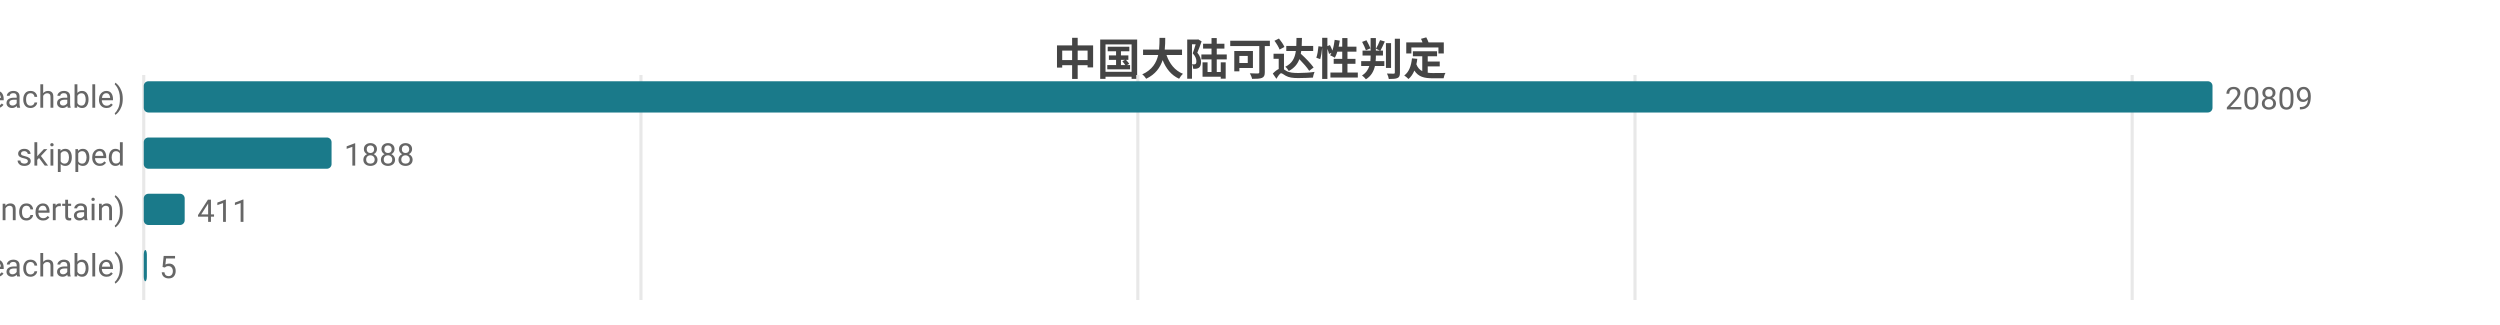
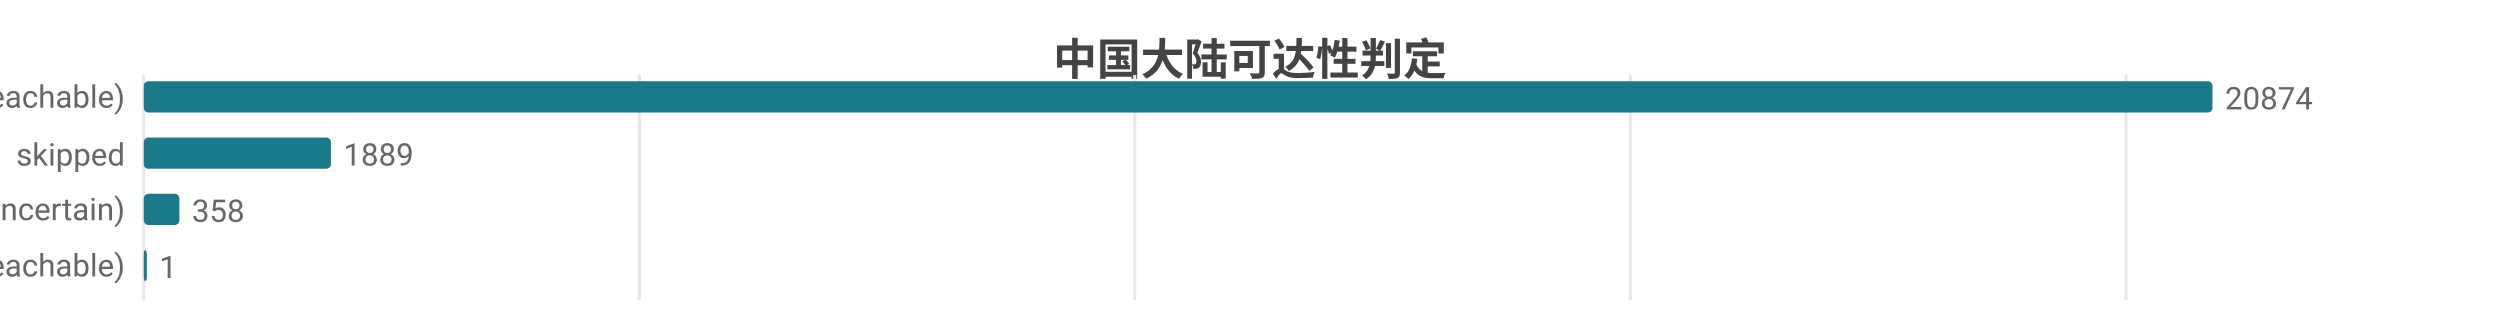
<svg xmlns="http://www.w3.org/2000/svg" width="800" height="104" viewBox="0 0 800 104">
  <rect width="800" height="104" fill="#ffffff" />
  <style>text{font-family:system-ui,-apple-system,'Segoe UI',Roboto,'PingFang SC','Microsoft YaHei','Noto Sans CJK SC',sans-serif}.g{stroke:#e8e8e8;stroke-width:1}.a{stroke:#999;stroke-width:1}.t{font-size:10px;fill:#666}.m{font-size:10px;text-anchor:middle;fill:#666}.e{font-size:10px;text-anchor:end;fill:#666}.l{font-size:11px;fill:#333}.tt{font-size:14px;font-weight:600;text-anchor:middle;fill:#444}.em{font-size:13px;text-anchor:middle;fill:#999}</style>
  <text class="tt" x="400.0" y="24">中国大陆可达性判定</text>
  <line class="g" x1="46" y1="24" x2="46" y2="96" />
-   <line class="g" x1="205.1" y1="24" x2="205.1" y2="96" />
-   <line class="g" x1="364.1" y1="24" x2="364.1" y2="96" />
-   <line class="g" x1="523.2" y1="24" x2="523.2" y2="96" />
-   <line class="g" x1="682.3" y1="24" x2="682.3" y2="96" />
+   <line class="g" x1="204.6" y1="24" x2="204.6" y2="96" />
+   <line class="g" x1="363.1" y1="24" x2="363.1" y2="96" />
+   <line class="g" x1="521.7" y1="24" x2="521.7" y2="96" />
+   <line class="g" x1="680.3" y1="24" x2="680.3" y2="96" />
  <text class="e" x="40" y="35">可达 (reachable)</text>
  <rect x="46" y="26" width="662" height="10" fill="#1a7a8a" rx="1.5" />
-   <text class="t" x="712" y="35">20809</text>
+   <text class="t" x="712" y="35">20874</text>
  <text class="e" x="40" y="53">skipped</text>
-   <rect x="46" y="44" width="60.1" height="10" fill="#1a7a8a" rx="1.5" />
-   <text class="t" x="110.1" y="53">1888</text>
+   <rect x="46" y="44" width="59.9" height="10" fill="#1a7a8a" rx="1.5" />
+   <text class="t" x="109.9" y="53">1889</text>
  <text class="e" x="40" y="71">不确定 (uncertain)</text>
-   <rect x="46" y="62" width="13.1" height="10" fill="#1a7a8a" rx="1.5" />
-   <text class="t" x="63.1" y="71">411</text>
+   <rect x="46" y="62" width="11.4" height="10" fill="#1a7a8a" rx="1.5" />
+   <text class="t" x="61.4" y="71">358</text>
  <text class="e" x="40" y="89">不可达 (unreachable)</text>
  <rect x="46" y="80" width="1" height="10" fill="#1a7a8a" rx="1.5" />
-   <text class="t" x="51" y="89">5</text>
+   <text class="t" x="51" y="89">1</text>
</svg>
